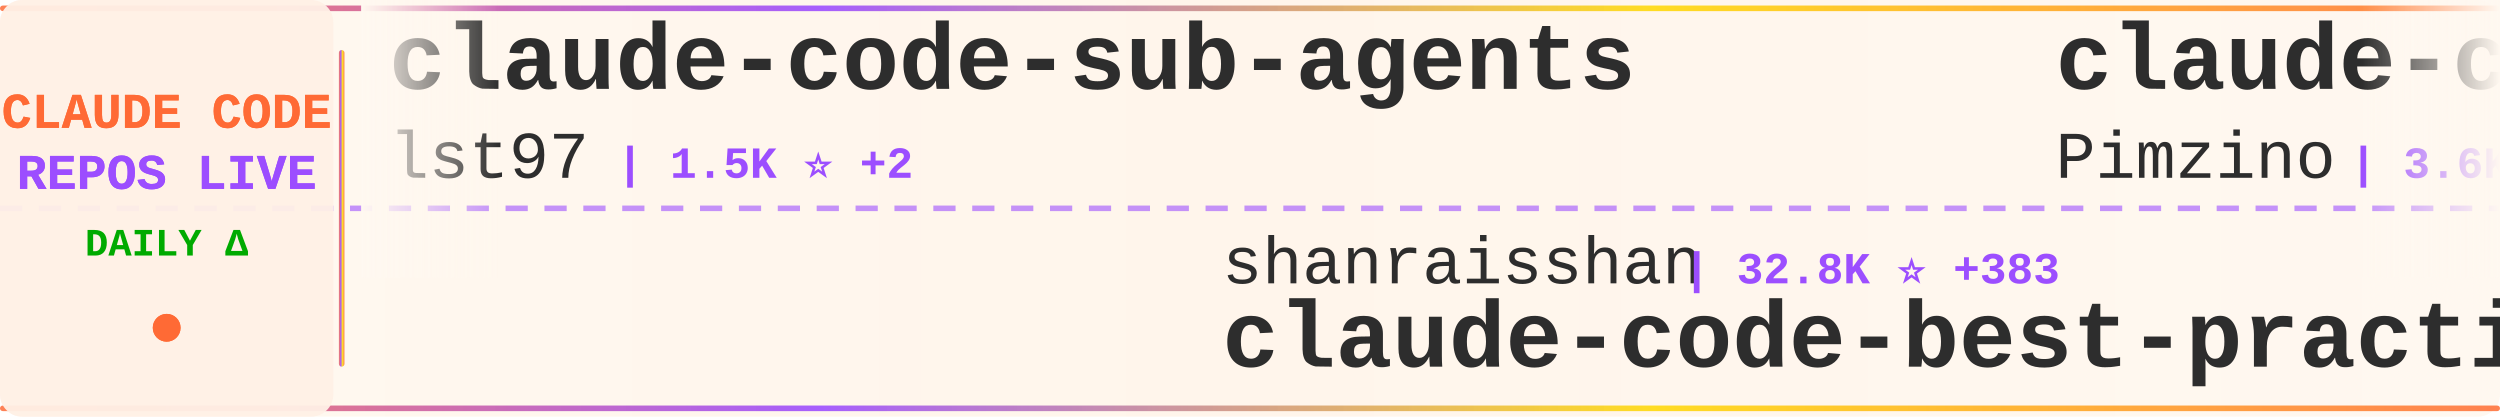
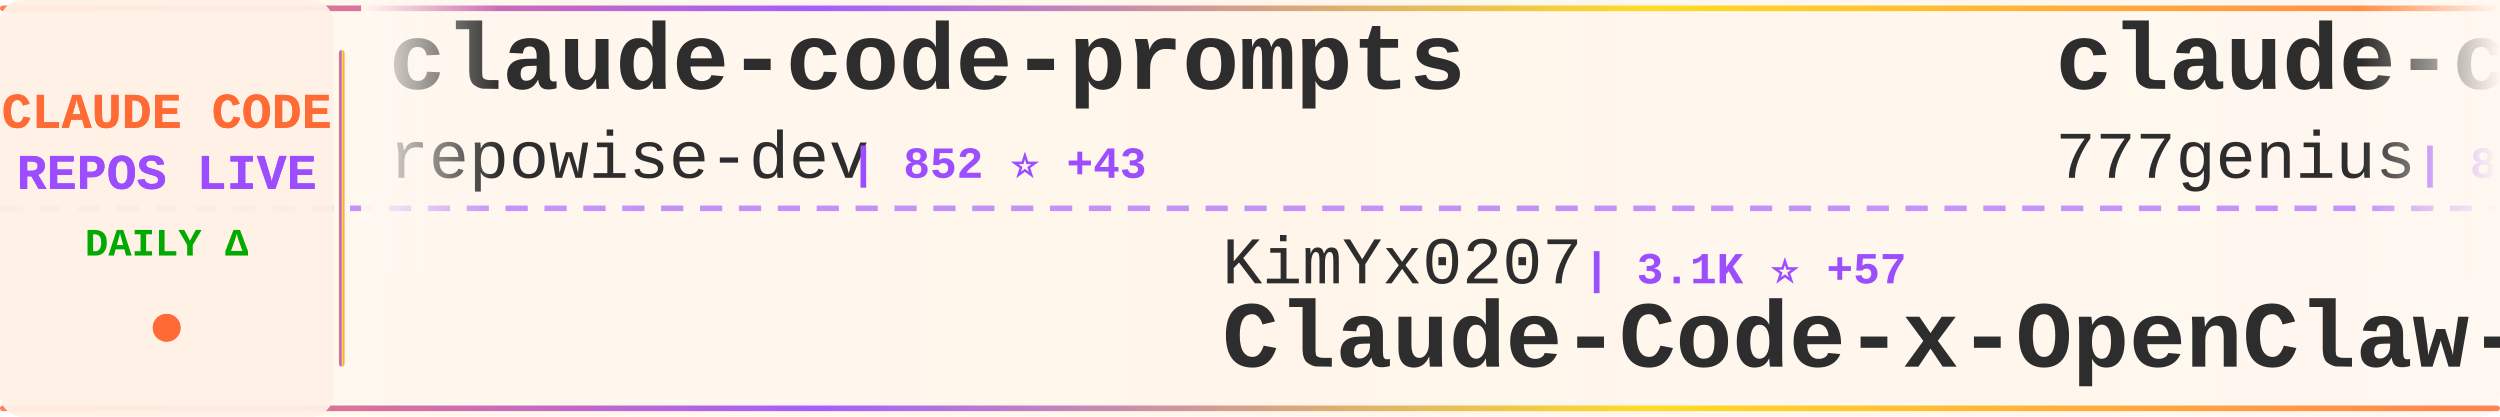
<svg xmlns="http://www.w3.org/2000/svg" width="900" height="150">
  <defs>
    <linearGradient id="tickerBg" x1="0%" y1="0%" x2="100%" y2="0%">
      <stop offset="0%" style="stop-color:#fff8f0;stop-opacity:0.98" />
      <stop offset="50%" style="stop-color:#fff5eb;stop-opacity:1" />
      <stop offset="100%" style="stop-color:#fff8f0;stop-opacity:0.98" />
    </linearGradient>
    <linearGradient id="borderGrad" x1="0%" y1="0%" x2="100%" y2="0%">
      <stop offset="0%" style="stop-color:#FF6B35;stop-opacity:0.85">
        <animate attributeName="stop-opacity" values="0.85;1;0.85" dur="2s" repeatCount="indefinite" />
      </stop>
      <stop offset="33%" style="stop-color:#9C4EFF;stop-opacity:0.9">
        <animate attributeName="stop-opacity" values="0.9;1;0.9" dur="2.2s" repeatCount="indefinite" />
      </stop>
      <stop offset="66%" style="stop-color:#FFD700;stop-opacity:0.85">
        <animate attributeName="stop-opacity" values="0.85;1;0.85" dur="1.8s" repeatCount="indefinite" />
      </stop>
      <stop offset="100%" style="stop-color:#FF6B35;stop-opacity:0.85">
        <animate attributeName="stop-opacity" values="0.85;1;0.85" dur="2s" repeatCount="indefinite" />
      </stop>
    </linearGradient>
    <filter id="textGlow">
      <feGaussianBlur stdDeviation="0.15" result="coloredBlur" />
      <feMerge>
        <feMergeNode in="coloredBlur" />
        <feMergeNode in="SourceGraphic" />
      </feMerge>
    </filter>
    <filter id="metricGlow">
      <feGaussianBlur stdDeviation="0.2" result="coloredBlur" />
      <feMerge>
        <feMergeNode in="coloredBlur" />
        <feMergeNode in="SourceGraphic" />
      </feMerge>
    </filter>
    <linearGradient id="leftFade" x1="0%" y1="0%" x2="100%" y2="0%">
      <stop offset="0%" style="stop-color:#fff8f0;stop-opacity:1" />
      <stop offset="100%" style="stop-color:#fff8f0;stop-opacity:0" />
    </linearGradient>
    <linearGradient id="rightFade" x1="0%" y1="0%" x2="100%" y2="0%">
      <stop offset="0%" style="stop-color:#fff8f0;stop-opacity:0" />
      <stop offset="100%" style="stop-color:#fff8f0;stop-opacity:1" />
    </linearGradient>
  </defs>
  <rect width="900" height="150" fill="url(#tickerBg)" rx="8" />
  <rect x="0" y="2" width="900" height="2" fill="url(#borderGrad)" rx="1" />
  <rect x="0" y="146" width="900" height="2" fill="url(#borderGrad)" rx="1" />
  <line x1="0" y1="75" x2="900" y2="75" stroke="#9C4EFF" stroke-width="2" stroke-dasharray="8 6" opacity="0.6" />
  <rect x="0" y="0" width="120" height="150" fill="#fff0e6" opacity="0.95" rx="8" />
  <text x="60" y="46" font-family="'Courier New', monospace" font-size="18" font-weight="bold" fill="#FF6B35" text-anchor="middle" filter="url(#textGlow)">
    CLAUDE CODE
  </text>
  <text x="60" y="68" font-family="'Courier New', monospace" font-size="18" font-weight="bold" fill="#9C4EFF" text-anchor="middle" filter="url(#textGlow)">
    REPOS LIVE
  </text>
  <text x="60" y="92" font-family="'Courier New', monospace" font-size="14" font-weight="bold" fill="#00aa00" text-anchor="middle">
    DAILY Δ
  </text>
  <circle cx="60" cy="118" r="5" fill="#FF6B35" filter="url(#metricGlow)">
    <animate attributeName="r" values="4;6;4" dur="1.5s" repeatCount="indefinite" />
    <animate attributeName="opacity" values="0.6;1;0.6" dur="1.5s" repeatCount="indefinite" />
  </circle>
  <rect x="122" y="18" width="2" height="114" fill="url(#borderGrad)" rx="1" />
  <clipPath id="tickerClip">
    <rect x="130" y="0" width="770" height="150" />
  </clipPath>
  <g clip-path="url(#tickerClip)">
    <g id="tickerItems">
      <animateTransform attributeName="transform" attributeType="XML" type="translate" from="0 0" to="-3000 0" dur="54s" repeatCount="indefinite" />
      <g transform="translate(0, 0)">
-         <text x="140" y="32" font-family="'Courier New', monospace" font-size="34" font-weight="bold" fill="#2d2d2d">claude-code-sub-agents</text>
-         <text x="140" y="64" font-family="'Courier New', monospace" font-size="24" font-weight="normal" fill="#2d2d2d" opacity="1.0">lst97</text>
-         <text x="222" y="64" font-family="'Courier New', monospace" font-size="16" font-weight="bold" fill="#9C4EFF"> | 1.5K ⭐ +2</text>
+         <text x="140" y="32" font-family="'Courier New', monospace" font-size="34" font-weight="bold" fill="#2d2d2d">claude-code-prompts</text>
+         <text x="140" y="64" font-family="'Courier New', monospace" font-size="24" font-weight="normal" fill="#2d2d2d" opacity="1.0">repowise-dev</text>
+         <text x="306" y="64" font-family="'Courier New', monospace" font-size="16" font-weight="bold" fill="#9C4EFF"> | 852 ⭐ +43</text>
      </g>
      <g transform="translate(300, 0)">
+         <text x="140" y="102" font-family="'Courier New', monospace" font-size="24" font-weight="normal" fill="#2d2d2d" opacity="1.0">KimYx0207</text>
+         <text x="270" y="102" font-family="'Courier New', monospace" font-size="16" font-weight="bold" fill="#9C4EFF"> | 3.1K ⭐ +57</text>
+         <text x="140" y="132" font-family="'Courier New', monospace" font-size="34" font-weight="bold" fill="#2d2d2d">Claude-Code-x-OpenClaw-G...</text>
+       </g>
+       <g transform="translate(600, 0)">
+         <text x="140" y="32" font-family="'Courier New', monospace" font-size="34" font-weight="bold" fill="#2d2d2d">claude-code-source-code</text>
+         <text x="140" y="64" font-family="'Courier New', monospace" font-size="24" font-weight="normal" fill="#2d2d2d" opacity="1.0">777genius</text>
+         <text x="270" y="64" font-family="'Courier New', monospace" font-size="16" font-weight="bold" fill="#9C4EFF"> | 888 ⭐ +6</text>
+       </g>
+       <g transform="translate(900, 0)">
+         <text x="140" y="102" font-family="'Courier New', monospace" font-size="24" font-weight="normal" fill="#2d2d2d" opacity="1.0">ChinaSiro</text>
+         <text x="270" y="102" font-family="'Courier New', monospace" font-size="16" font-weight="bold" fill="#9C4EFF"> | 8.6K ⭐ +76</text>
+         <text x="140" y="132" font-family="'Courier New', monospace" font-size="34" font-weight="bold" fill="#2d2d2d">claude-code-sourcemap</text>
+       </g>
+       <g transform="translate(1200, 0)">
+         <text x="140" y="32" font-family="'Courier New', monospace" font-size="34" font-weight="bold" fill="#2d2d2d">claude_code_src</text>
+         <text x="140" y="64" font-family="'Courier New', monospace" font-size="24" font-weight="normal" fill="#2d2d2d" opacity="1.0">ponponon</text>
+         <text x="258" y="64" font-family="'Courier New', monospace" font-size="16" font-weight="bold" fill="#9C4EFF"> | 2.1K ⭐ +23</text>
+       </g>
+       <g transform="translate(1500, 0)">
+         <text x="140" y="102" font-family="'Courier New', monospace" font-size="24" font-weight="normal" fill="#2d2d2d" opacity="1.0">Kuberwastaken</text>
+         <text x="318" y="102" font-family="'Courier New', monospace" font-size="16" font-weight="bold" fill="#9C4EFF"> | 8.7K ⭐ +155</text>
+         <text x="140" y="132" font-family="'Courier New', monospace" font-size="34" font-weight="bold" fill="#2d2d2d">claurst</text>
+       </g>
+       <g transform="translate(1800, 0)">
+         <text x="140" y="32" font-family="'Courier New', monospace" font-size="34" font-weight="bold" fill="#2d2d2d">claude-code</text>
+         <text x="140" y="64" font-family="'Courier New', monospace" font-size="24" font-weight="normal" fill="#2d2d2d" opacity="1.0">isboyjc</text>
+         <text x="246" y="64" font-family="'Courier New', monospace" font-size="16" font-weight="bold" fill="#9C4EFF"> | 132 ⭐ +4</text>
+       </g>
+       <g transform="translate(2100, 0)">
+         <text x="140" y="102" font-family="'Courier New', monospace" font-size="24" font-weight="normal" fill="#2d2d2d" opacity="1.0">luyao618</text>
+         <text x="258" y="102" font-family="'Courier New', monospace" font-size="16" font-weight="bold" fill="#9C4EFF"> | 1.0K ⭐ +55</text>
+         <text x="140" y="132" font-family="'Courier New', monospace" font-size="34" font-weight="bold" fill="#2d2d2d">Claude-Code-Source-Study</text>
+       </g>
+       <g transform="translate(2400, 0)">
+         <text x="140" y="32" font-family="'Courier New', monospace" font-size="34" font-weight="bold" fill="#2d2d2d">claude-code-source</text>
+         <text x="140" y="64" font-family="'Courier New', monospace" font-size="24" font-weight="normal" fill="#2d2d2d" opacity="1.0">JrCx7scC</text>
+         <text x="258" y="64" font-family="'Courier New', monospace" font-size="16" font-weight="bold" fill="#9C4EFF"> | 292 ⭐ +17</text>
+       </g>
+       <g transform="translate(2700, 0)">
        <text x="140" y="102" font-family="'Courier New', monospace" font-size="24" font-weight="normal" fill="#2d2d2d" opacity="1.0">shanraisshan</text>
-         <text x="306" y="102" font-family="'Courier New', monospace" font-size="16" font-weight="bold" fill="#9C4EFF"> | 32.8K ⭐ +383</text>
+         <text x="306" y="102" font-family="'Courier New', monospace" font-size="16" font-weight="bold" fill="#9C4EFF"> | 32.8K ⭐ +396</text>
        <text x="140" y="132" font-family="'Courier New', monospace" font-size="34" font-weight="bold" fill="#2d2d2d">claude-code-best-practic...</text>
      </g>
-       <g transform="translate(600, 0)">
-         <text x="140" y="32" font-family="'Courier New', monospace" font-size="34" font-weight="bold" fill="#2d2d2d">claude-code-spec-workflo...</text>
-         <text x="140" y="64" font-family="'Courier New', monospace" font-size="24" font-weight="normal" fill="#2d2d2d" opacity="1.0">Pimzino</text>
-         <text x="246" y="64" font-family="'Courier New', monospace" font-size="16" font-weight="bold" fill="#9C4EFF"> | 3.6K ⭐ +11</text>
-       </g>
-       <g transform="translate(900, 0)">
-         <text x="140" y="102" font-family="'Courier New', monospace" font-size="24" font-weight="normal" fill="#2d2d2d" opacity="1.0">bfly123</text>
-         <text x="246" y="102" font-family="'Courier New', monospace" font-size="16" font-weight="bold" fill="#9C4EFF"> | 2.1K ⭐ +17</text>
-         <text x="140" y="132" font-family="'Courier New', monospace" font-size="34" font-weight="bold" fill="#2d2d2d">claude_code_bridge</text>
-       </g>
-       <g transform="translate(1200, 0)">
-         <text x="140" y="32" font-family="'Courier New', monospace" font-size="34" font-weight="bold" fill="#2d2d2d">superpowers</text>
-         <text x="140" y="64" font-family="'Courier New', monospace" font-size="24" font-weight="normal" fill="#2d2d2d" opacity="1.0">obra</text>
-         <text x="210" y="64" font-family="'Courier New', monospace" font-size="16" font-weight="bold" fill="#9C4EFF"> | 139.1K ⭐ +1.9K</text>
-       </g>
-       <g transform="translate(1500, 0)">
-         <text x="140" y="102" font-family="'Courier New', monospace" font-size="24" font-weight="normal" fill="#2d2d2d" opacity="1.0">jarmuine</text>
-         <text x="258" y="102" font-family="'Courier New', monospace" font-size="16" font-weight="bold" fill="#9C4EFF"> | 1.9K ⭐ +45</text>
-         <text x="140" y="132" font-family="'Courier New', monospace" font-size="34" font-weight="bold" fill="#2d2d2d">claude-code</text>
-       </g>
-       <g transform="translate(1800, 0)">
-         <text x="140" y="32" font-family="'Courier New', monospace" font-size="34" font-weight="bold" fill="#2d2d2d">claude-code-webui</text>
-         <text x="140" y="64" font-family="'Courier New', monospace" font-size="24" font-weight="normal" fill="#2d2d2d" opacity="1.0">sugyan</text>
-         <text x="234" y="64" font-family="'Courier New', monospace" font-size="16" font-weight="bold" fill="#9C4EFF"> | 1.0K ⭐ +4</text>
-       </g>
-       <g transform="translate(2100, 0)">
-         <text x="140" y="102" font-family="'Courier New', monospace" font-size="24" font-weight="normal" fill="#2d2d2d" opacity="1.0">wshobson</text>
-         <text x="258" y="102" font-family="'Courier New', monospace" font-size="16" font-weight="bold" fill="#9C4EFF"> | 33.1K ⭐ +67</text>
-         <text x="140" y="132" font-family="'Courier New', monospace" font-size="34" font-weight="bold" fill="#2d2d2d">agents</text>
-       </g>
-       <g transform="translate(2400, 0)">
-         <text x="140" y="32" font-family="'Courier New', monospace" font-size="34" font-weight="bold" fill="#2d2d2d">free-claude-code</text>
-         <text x="140" y="64" font-family="'Courier New', monospace" font-size="24" font-weight="normal" fill="#2d2d2d" opacity="1.0">Alishahryar1</text>
-         <text x="306" y="64" font-family="'Courier New', monospace" font-size="16" font-weight="bold" fill="#9C4EFF"> | 1.7K ⭐ +44</text>
-       </g>
-       <g transform="translate(2700, 0)">
-         <text x="140" y="102" font-family="'Courier New', monospace" font-size="24" font-weight="normal" fill="#2d2d2d" opacity="1.0">JrCx7scC</text>
-         <text x="258" y="102" font-family="'Courier New', monospace" font-size="16" font-weight="bold" fill="#9C4EFF"> | 290 ⭐ +18</text>
-         <text x="140" y="132" font-family="'Courier New', monospace" font-size="34" font-weight="bold" fill="#2d2d2d">claude-code-source</text>
-       </g>
      <g transform="translate(3000, 0)">
-         <text x="140" y="32" font-family="'Courier New', monospace" font-size="34" font-weight="bold" fill="#2d2d2d">claude-code-sub-agents</text>
-         <text x="140" y="64" font-family="'Courier New', monospace" font-size="24" font-weight="normal" fill="#2d2d2d" opacity="1.0">lst97</text>
-         <text x="222" y="64" font-family="'Courier New', monospace" font-size="16" font-weight="bold" fill="#9C4EFF"> | 1.5K ⭐ +2</text>
+         <text x="140" y="32" font-family="'Courier New', monospace" font-size="34" font-weight="bold" fill="#2d2d2d">claude-code-prompts</text>
+         <text x="140" y="64" font-family="'Courier New', monospace" font-size="24" font-weight="normal" fill="#2d2d2d" opacity="1.0">repowise-dev</text>
+         <text x="306" y="64" font-family="'Courier New', monospace" font-size="16" font-weight="bold" fill="#9C4EFF"> | 852 ⭐ +43</text>
      </g>
      <g transform="translate(3300, 0)">
-         <text x="140" y="102" font-family="'Courier New', monospace" font-size="24" font-weight="normal" fill="#2d2d2d" opacity="1.0">shanraisshan</text>
-         <text x="306" y="102" font-family="'Courier New', monospace" font-size="16" font-weight="bold" fill="#9C4EFF"> | 32.8K ⭐ +383</text>
-         <text x="140" y="132" font-family="'Courier New', monospace" font-size="34" font-weight="bold" fill="#2d2d2d">claude-code-best-practic...</text>
+         <text x="140" y="102" font-family="'Courier New', monospace" font-size="24" font-weight="normal" fill="#2d2d2d" opacity="1.0">KimYx0207</text>
+         <text x="270" y="102" font-family="'Courier New', monospace" font-size="16" font-weight="bold" fill="#9C4EFF"> | 3.1K ⭐ +57</text>
+         <text x="140" y="132" font-family="'Courier New', monospace" font-size="34" font-weight="bold" fill="#2d2d2d">Claude-Code-x-OpenClaw-G...</text>
      </g>
      <g transform="translate(3600, 0)">
-         <text x="140" y="32" font-family="'Courier New', monospace" font-size="34" font-weight="bold" fill="#2d2d2d">claude-code-spec-workflo...</text>
-         <text x="140" y="64" font-family="'Courier New', monospace" font-size="24" font-weight="normal" fill="#2d2d2d" opacity="1.0">Pimzino</text>
-         <text x="246" y="64" font-family="'Courier New', monospace" font-size="16" font-weight="bold" fill="#9C4EFF"> | 3.6K ⭐ +11</text>
+         <text x="140" y="32" font-family="'Courier New', monospace" font-size="34" font-weight="bold" fill="#2d2d2d">claude-code-source-code</text>
+         <text x="140" y="64" font-family="'Courier New', monospace" font-size="24" font-weight="normal" fill="#2d2d2d" opacity="1.0">777genius</text>
+         <text x="270" y="64" font-family="'Courier New', monospace" font-size="16" font-weight="bold" fill="#9C4EFF"> | 888 ⭐ +6</text>
      </g>
      <g transform="translate(3900, 0)">
-         <text x="140" y="102" font-family="'Courier New', monospace" font-size="24" font-weight="normal" fill="#2d2d2d" opacity="1.0">bfly123</text>
-         <text x="246" y="102" font-family="'Courier New', monospace" font-size="16" font-weight="bold" fill="#9C4EFF"> | 2.1K ⭐ +17</text>
-         <text x="140" y="132" font-family="'Courier New', monospace" font-size="34" font-weight="bold" fill="#2d2d2d">claude_code_bridge</text>
+         <text x="140" y="102" font-family="'Courier New', monospace" font-size="24" font-weight="normal" fill="#2d2d2d" opacity="1.0">ChinaSiro</text>
+         <text x="270" y="102" font-family="'Courier New', monospace" font-size="16" font-weight="bold" fill="#9C4EFF"> | 8.6K ⭐ +76</text>
+         <text x="140" y="132" font-family="'Courier New', monospace" font-size="34" font-weight="bold" fill="#2d2d2d">claude-code-sourcemap</text>
      </g>
    </g>
  </g>
  <rect x="130" y="0" width="50" height="100" fill="url(#leftFade)" />
  <rect x="850" y="0" width="50" height="100" fill="url(#rightFade)" />
</svg>
